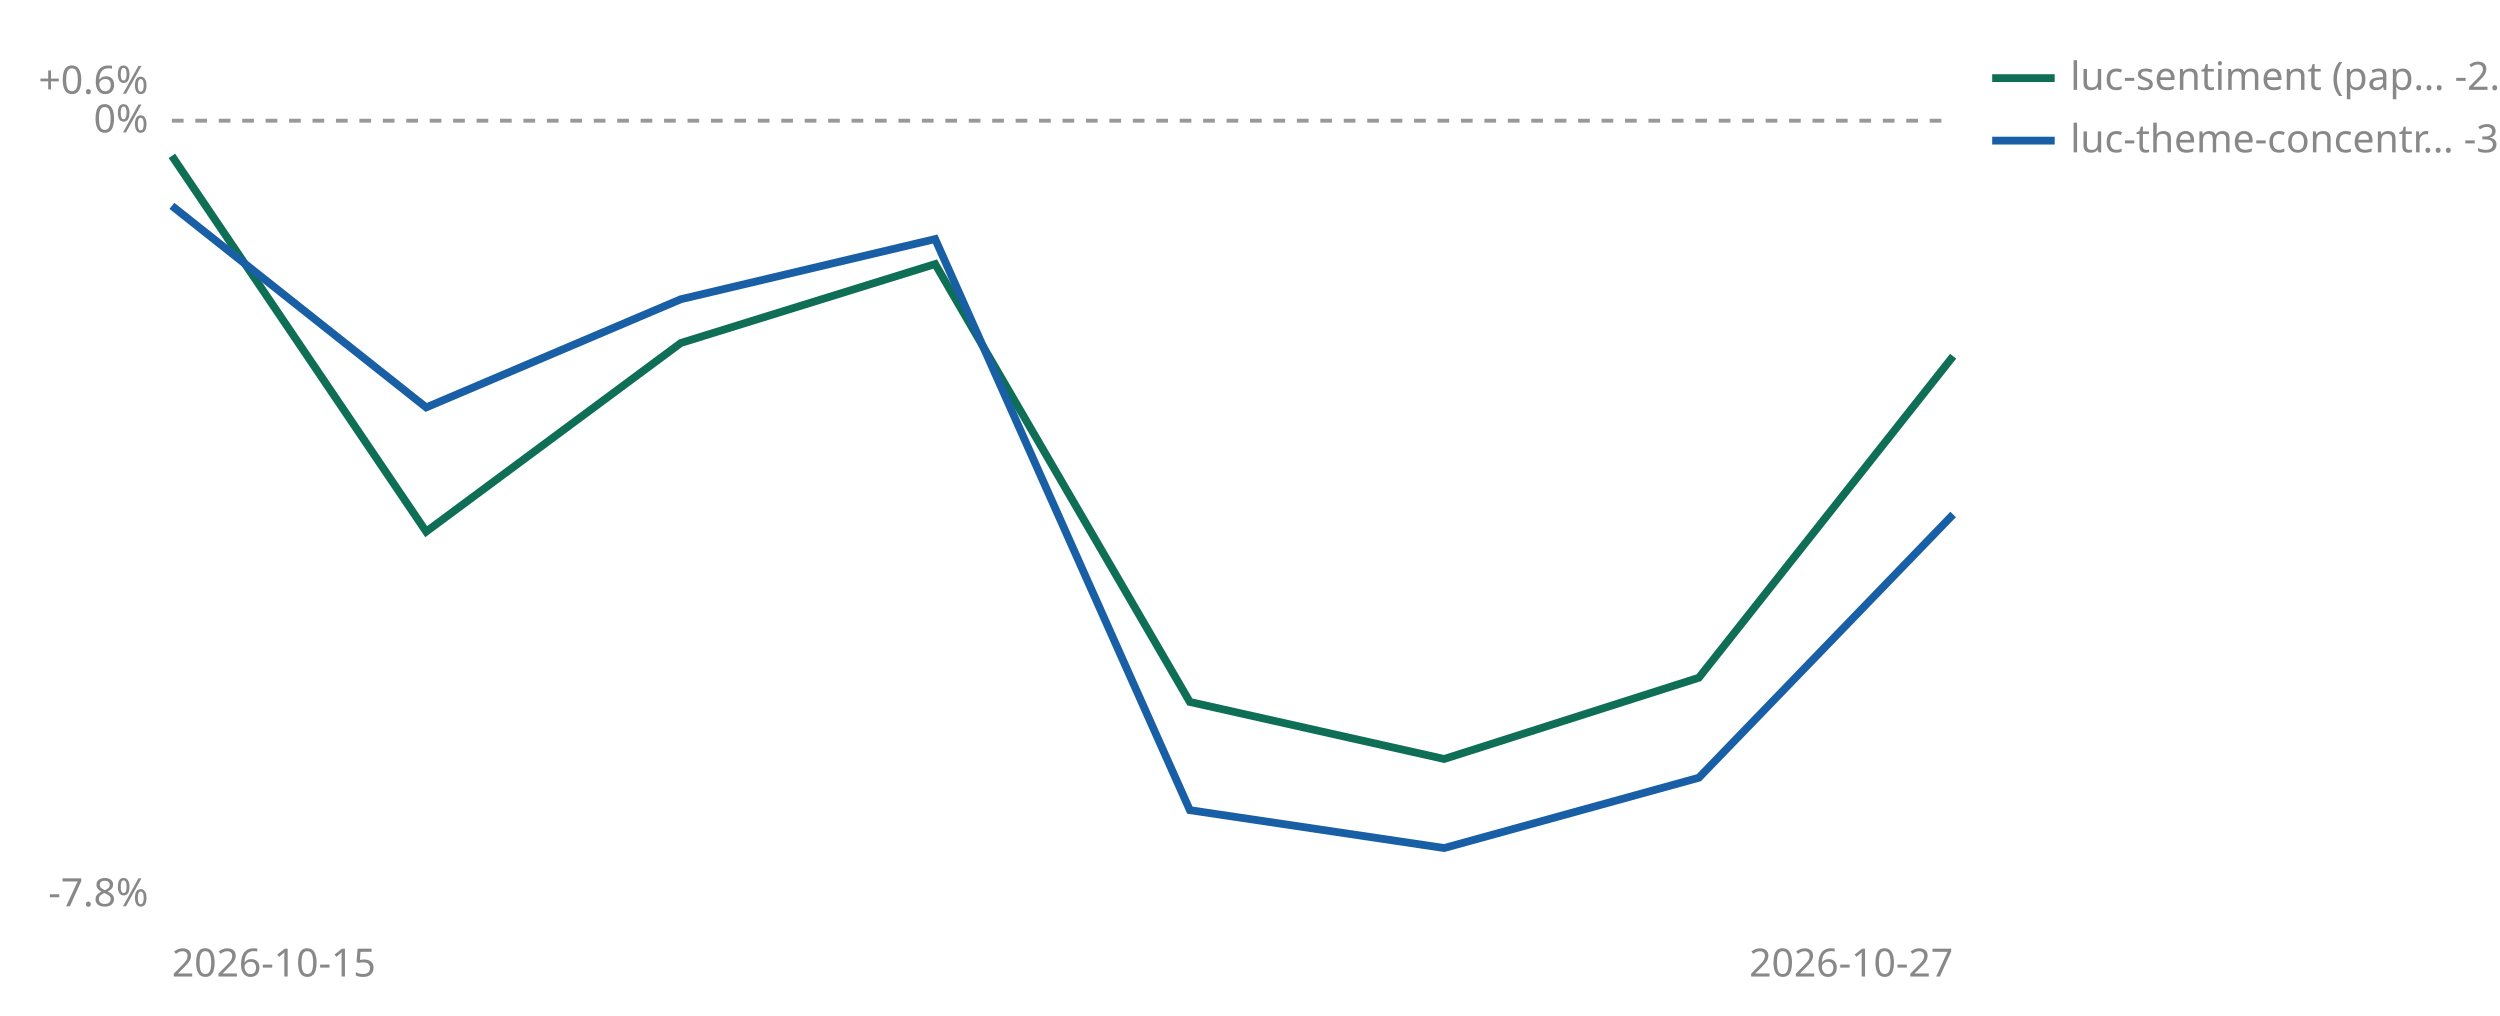
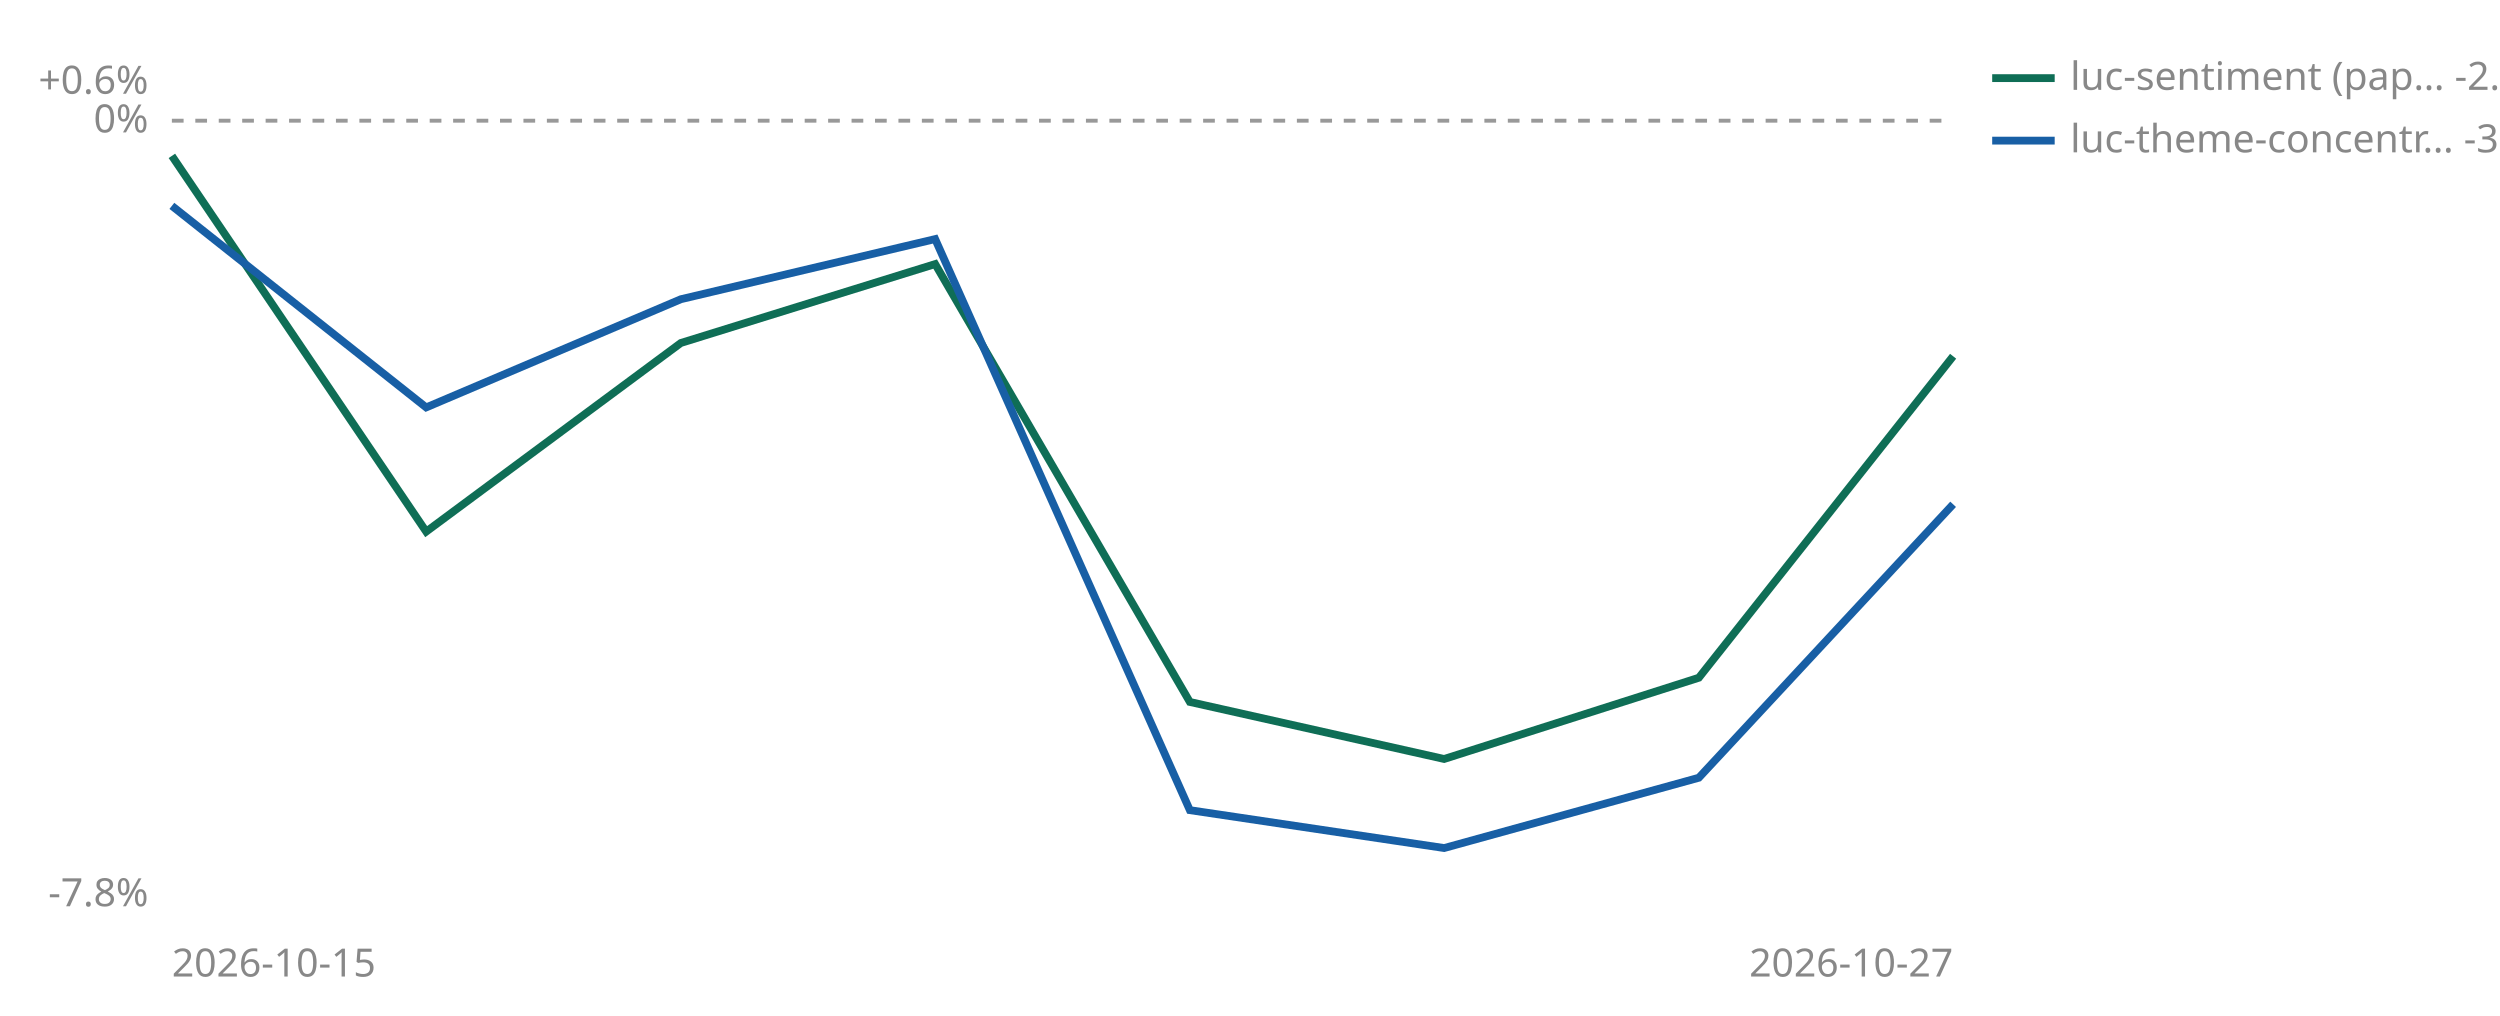
<svg xmlns="http://www.w3.org/2000/svg" viewBox="0 0 640 260" width="640" height="260" role="img" aria-label="Cumulative percent return since joining, per strategy">
  <line id="zero" x1="44" y1="30.9" x2="500" y2="30.9" stroke="#999999" stroke-width="1" stroke-dasharray="3 3" />
  <text x="38" y="33.9" font-size="10" fill="#888888" text-anchor="end" font-family="sans-serif">0%</text>
  <text x="38" y="24.0" font-size="10" fill="#888888" text-anchor="end" font-family="sans-serif">+0.6%</text>
  <text x="38" y="232.0" font-size="10" fill="#888888" text-anchor="end" font-family="sans-serif">-7.8%</text>
  <text x="44" y="250" font-size="10" fill="#888888" font-family="sans-serif">2026-10-15</text>
  <text x="500" y="250" font-size="10" fill="#888888" text-anchor="end" font-family="sans-serif">2026-10-27</text>
  <polyline points="44.0,39.9 109.1,136.1 174.3,87.8 239.4,67.6 304.6,179.7 369.7,194.3 434.9,173.5 500.0,91.2" fill="none" stroke="#0F6E56" stroke-width="2" />
-   <polyline points="44.0,52.7 109.1,104.3 174.3,76.6 239.4,61.2 304.6,207.4 369.7,217.1 434.9,199.1 500.0,131.7" fill="none" stroke="#185FA5" stroke-width="2" />
+   <polyline points="44.0,52.7 109.1,104.3 174.3,76.6 239.4,61.2 304.6,207.4 369.7,217.1 434.9,199.1 500.0,129.1" fill="none" stroke="#185FA5" stroke-width="2" />
  <line x1="510" y1="20" x2="526" y2="20" stroke="#0F6E56" stroke-width="2" />
  <text x="530" y="23" font-size="10" fill="#888888" font-family="sans-serif">luc-sentiment (pap… -2.4%</text>
  <line x1="510" y1="36" x2="526" y2="36" stroke="#185FA5" stroke-width="2" />
-   <text x="530" y="39" font-size="10" fill="#888888" font-family="sans-serif">luc-theme-concentr… -3.9%</text>
+   <text x="530" y="39" font-size="10" fill="#888888" font-family="sans-serif">luc-theme-concentr… -3.8%</text>
</svg>
